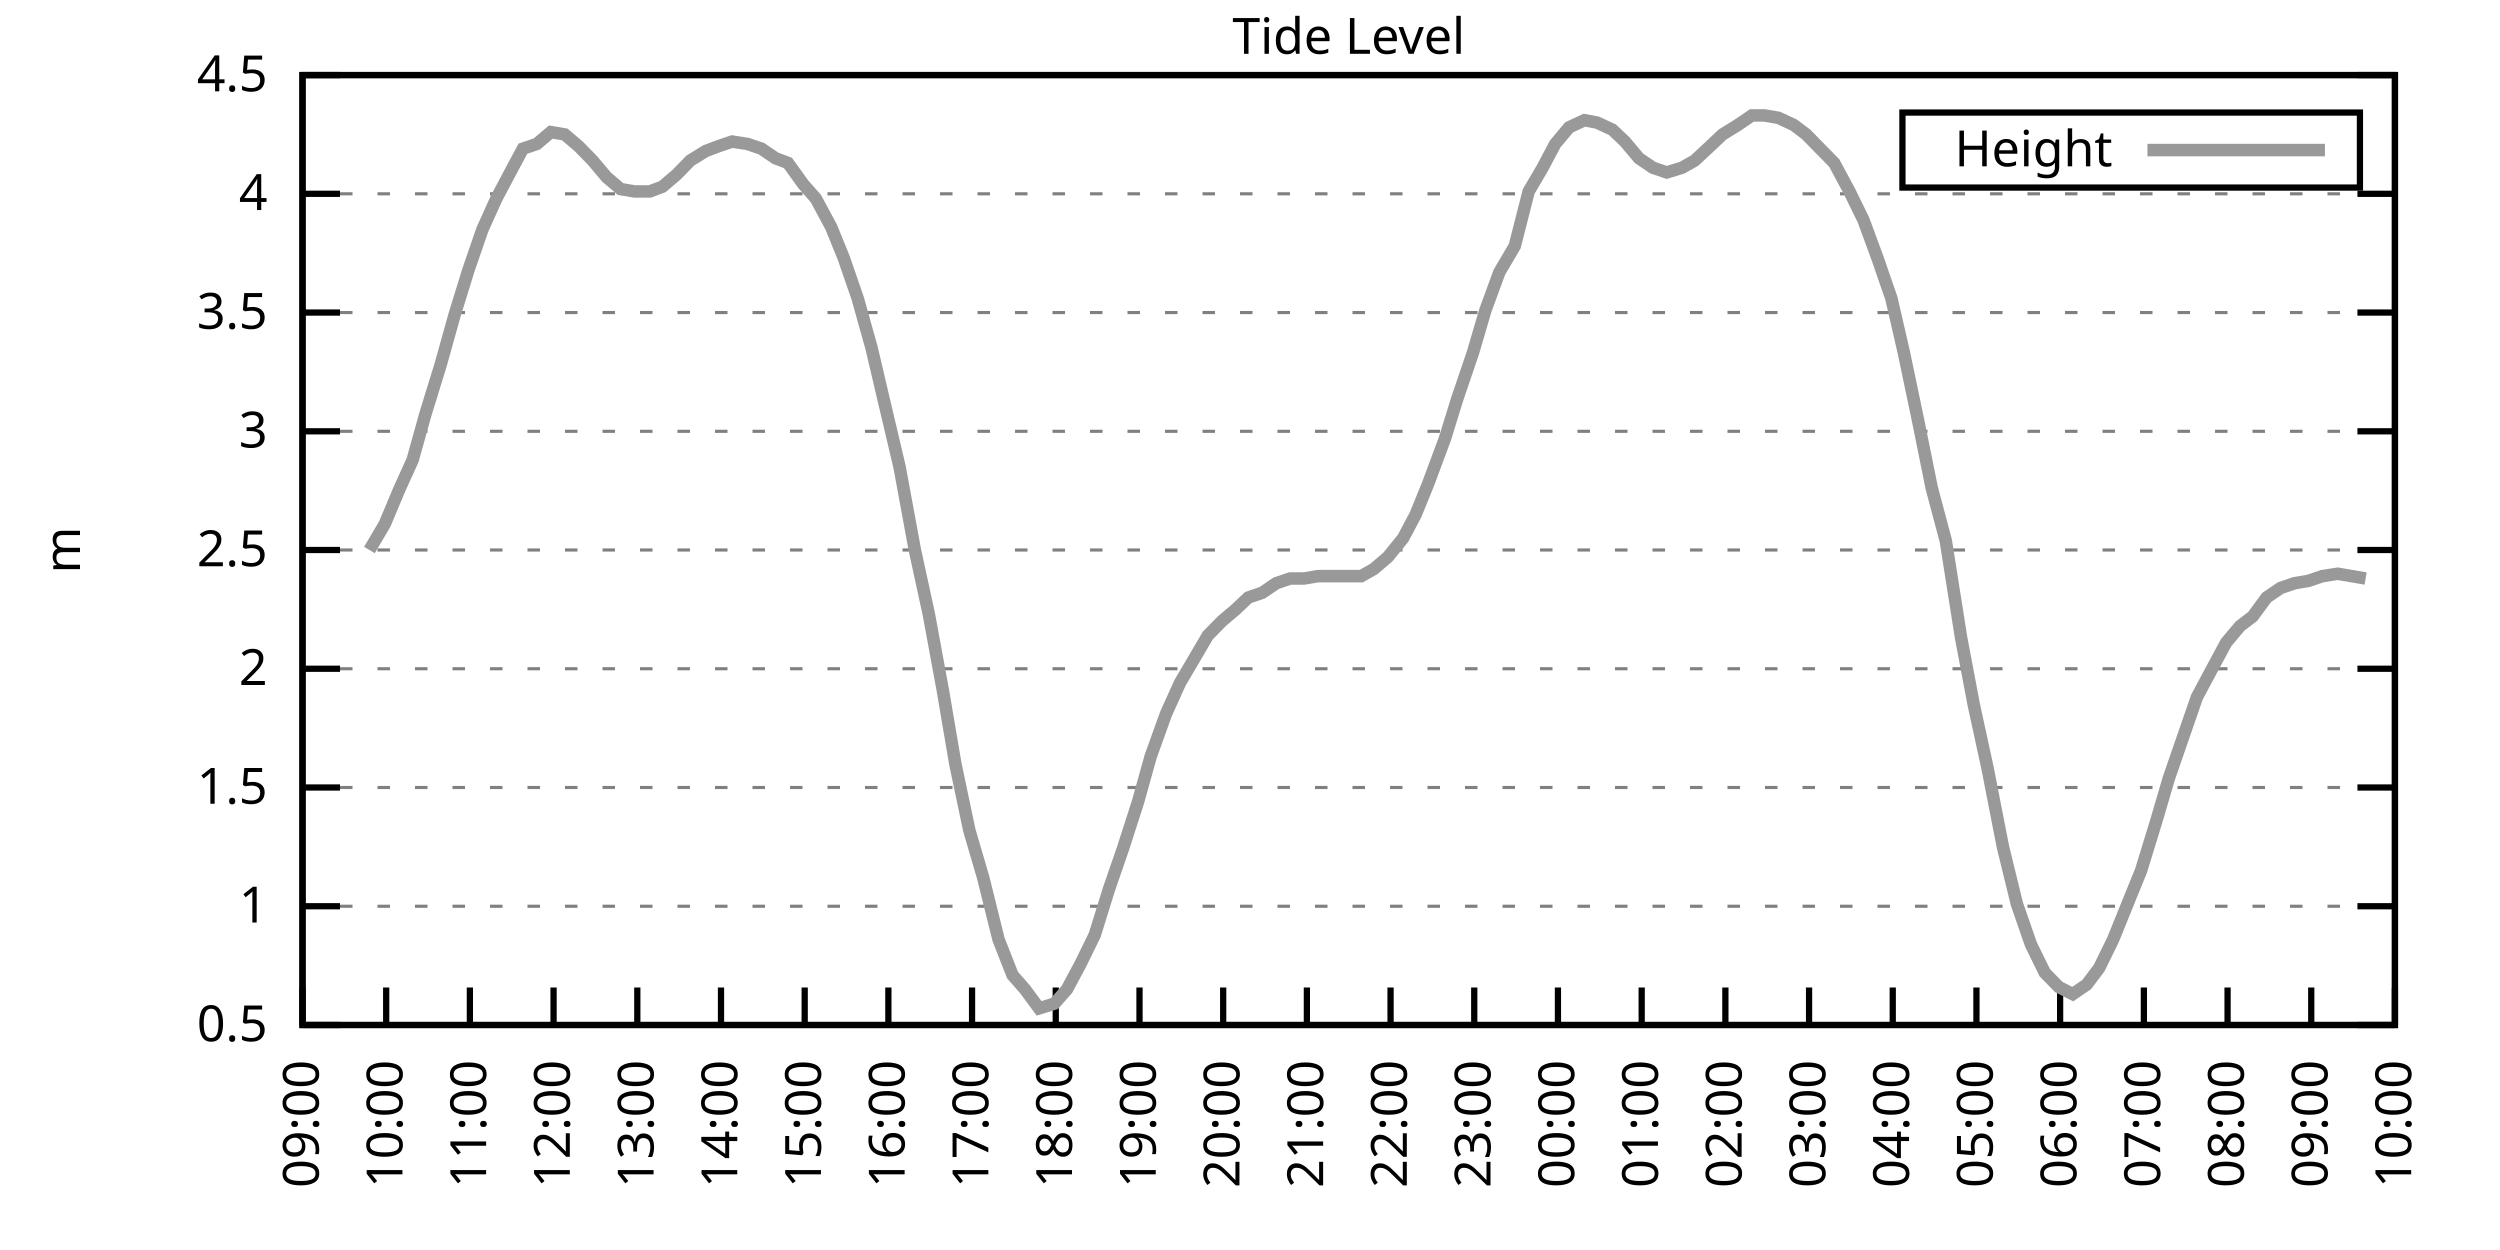
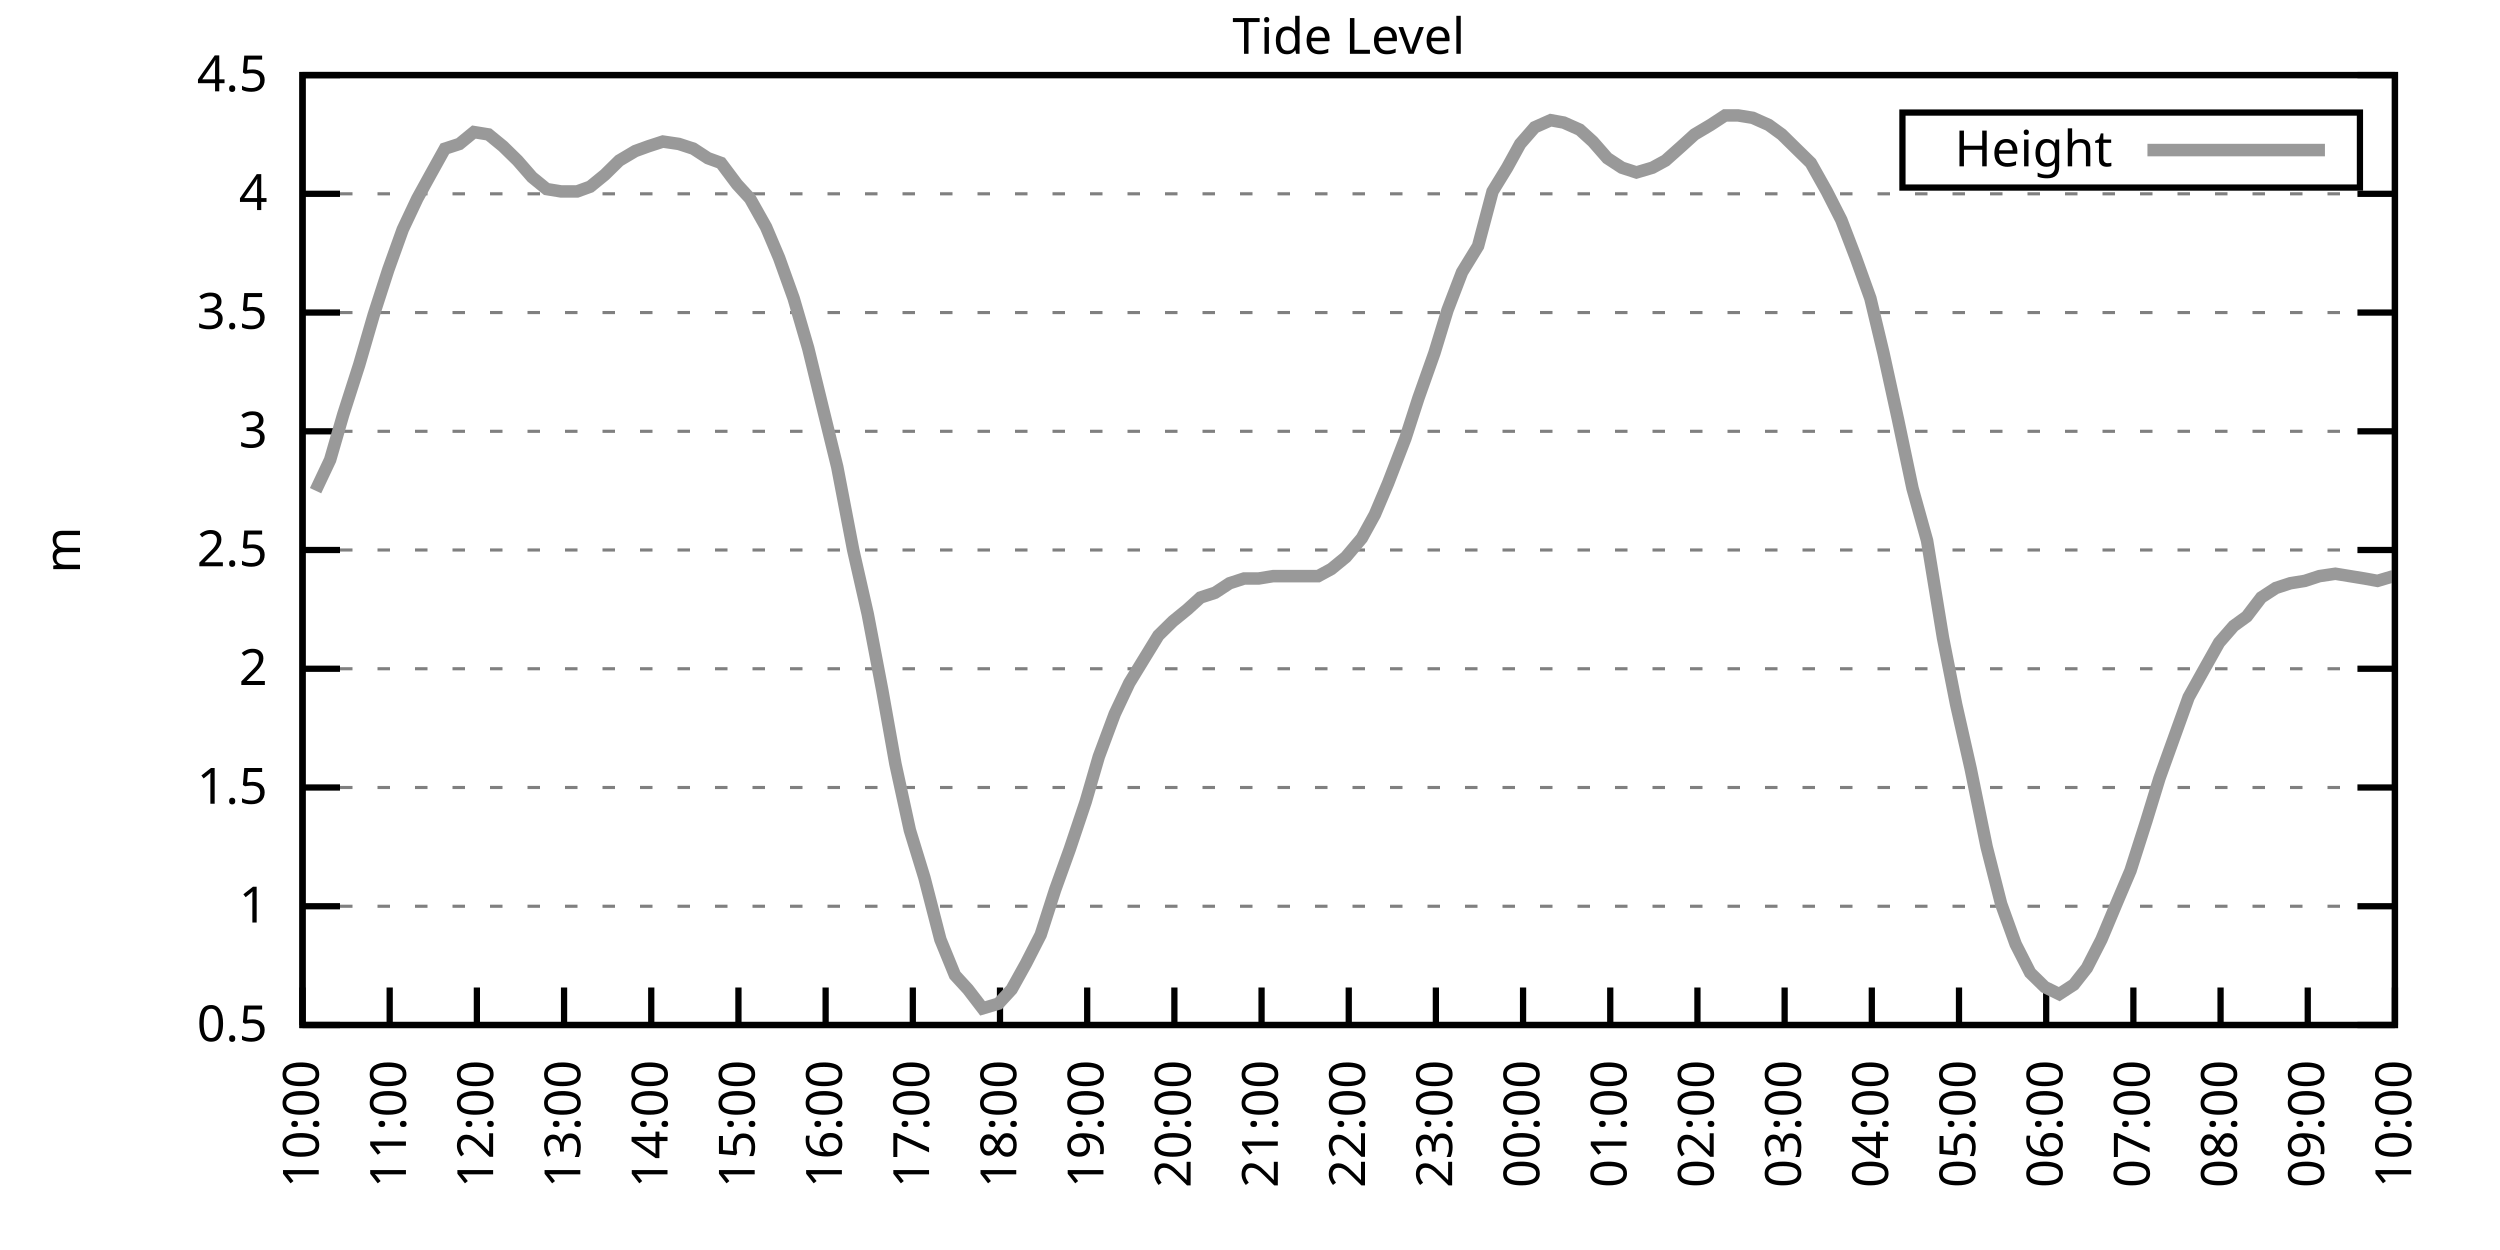
<svg xmlns="http://www.w3.org/2000/svg" xmlns:xlink="http://www.w3.org/1999/xlink" width="400" height="200" viewBox="0 0 400 200">
  <g id="gnuplot_canvas">
    <rect x="0" y="0" width="400" height="200" fill="none" />
    <defs>
      <circle id="gpDot" r="0.5" stroke-width="0.5" stroke="currentColor" />
      <path id="gpPt0" stroke-width="0.333" stroke="currentColor" d="M-1,0 h2 M0,-1 v2" />
      <path id="gpPt1" stroke-width="0.333" stroke="currentColor" d="M-1,-1 L1,1 M1,-1 L-1,1" />
      <path id="gpPt2" stroke-width="0.333" stroke="currentColor" d="M-1,0 L1,0 M0,-1 L0,1 M-1,-1 L1,1 M-1,1 L1,-1" />
      <rect id="gpPt3" stroke-width="0.333" stroke="currentColor" x="-1" y="-1" width="2" height="2" />
      <rect id="gpPt4" stroke-width="0.333" stroke="currentColor" fill="currentColor" x="-1" y="-1" width="2" height="2" />
      <circle id="gpPt5" stroke-width="0.333" stroke="currentColor" cx="0" cy="0" r="1" />
      <use xlink:href="#gpPt5" id="gpPt6" fill="currentColor" stroke="none" />
      <path id="gpPt7" stroke-width="0.333" stroke="currentColor" d="M0,-1.33 L-1.33,0.67 L1.33,0.67 z" />
      <use xlink:href="#gpPt7" id="gpPt8" fill="currentColor" stroke="none" />
      <use xlink:href="#gpPt7" id="gpPt9" stroke="currentColor" transform="rotate(180)" />
      <use xlink:href="#gpPt9" id="gpPt10" fill="currentColor" stroke="none" />
      <use xlink:href="#gpPt3" id="gpPt11" stroke="currentColor" transform="rotate(45)" />
      <use xlink:href="#gpPt11" id="gpPt12" fill="currentColor" stroke="none" />
      <path id="gpPt13" stroke-width="0.333" stroke="currentColor" d="M0,1.330 L1.265,0.411 L0.782,-1.067 L-0.782,-1.076 L-1.265,0.411 z" />
      <use xlink:href="#gpPt13" id="gpPt14" fill="currentColor" stroke="none" />
      <filter id="textbox" filterUnits="objectBoundingBox" x="0" y="0" height="1" width="1">
        <feFlood flood-color="white" flood-opacity="1" result="bgnd" />
        <feComposite in="SourceGraphic" in2="bgnd" operator="atop" />
      </filter>
      <filter id="greybox" filterUnits="objectBoundingBox" x="0" y="0" height="1" width="1">
        <feFlood flood-color="lightgrey" flood-opacity="1" result="grey" />
        <feComposite in="SourceGraphic" in2="grey" operator="atop" />
      </filter>
    </defs>
    <g fill="none" color="white" stroke="currentColor" stroke-width="1.00" stroke-linecap="butt" stroke-linejoin="miter">
</g>
    <g fill="none" color="black" stroke="currentColor" stroke-width="1.00" stroke-linecap="butt" stroke-linejoin="miter">
      <g stroke="none" shape-rendering="crispEdges">
        <polygon fill="rgb(255, 255, 255)" points="48.40,164.00 383.18,164.00 383.18,12.02 48.40,12.02 " />
      </g>
    </g>
    <g fill="none" color="black" stroke="currentColor" stroke-width="1.00" stroke-linecap="butt" stroke-linejoin="miter">
</g>
    <g fill="none" color="black" stroke="black" stroke-width="0.50" stroke-linecap="butt" stroke-linejoin="miter">
</g>
    <g fill="none" color="gray" stroke="currentColor" stroke-width="0.50" stroke-linecap="butt" stroke-linejoin="miter">
      <path stroke="gray" stroke-dasharray="2,4" class="gridline" d="M48.40,164.00 L383.19,164.00  " />
    </g>
    <g fill="none" color="gray" stroke="gray" stroke-width="1.00" stroke-linecap="butt" stroke-linejoin="miter">
</g>
    <g fill="none" color="black" stroke="currentColor" stroke-width="1.00" stroke-linecap="butt" stroke-linejoin="miter">
      <path stroke="black" d="M48.40,164.00 L54.40,164.00 M383.19,164.00 L377.19,164.00  " />
      <g transform="translate(42.80,166.60)" stroke="none" fill="black" font-family="Sans" font-size="8.00" text-anchor="end">
        <text>
          <tspan font-family="Sans"> 0.5</tspan>
        </text>
      </g>
    </g>
    <g fill="none" color="black" stroke="currentColor" stroke-width="1.00" stroke-linecap="butt" stroke-linejoin="miter">
</g>
    <g fill="none" color="black" stroke="black" stroke-width="0.50" stroke-linecap="butt" stroke-linejoin="miter">
</g>
    <g fill="none" color="gray" stroke="currentColor" stroke-width="0.50" stroke-linecap="butt" stroke-linejoin="miter">
      <path stroke="gray" stroke-dasharray="2,4" class="gridline" d="M48.40,145.00 L383.19,145.00  " />
    </g>
    <g fill="none" color="gray" stroke="gray" stroke-width="1.00" stroke-linecap="butt" stroke-linejoin="miter">
</g>
    <g fill="none" color="black" stroke="currentColor" stroke-width="1.00" stroke-linecap="butt" stroke-linejoin="miter">
      <path stroke="black" d="M48.40,145.00 L54.40,145.00 M383.19,145.00 L377.19,145.00  " />
      <g transform="translate(42.80,147.60)" stroke="none" fill="black" font-family="Sans" font-size="8.00" text-anchor="end">
        <text>
          <tspan font-family="Sans"> 1</tspan>
        </text>
      </g>
    </g>
    <g fill="none" color="black" stroke="currentColor" stroke-width="1.00" stroke-linecap="butt" stroke-linejoin="miter">
</g>
    <g fill="none" color="black" stroke="black" stroke-width="0.50" stroke-linecap="butt" stroke-linejoin="miter">
</g>
    <g fill="none" color="gray" stroke="currentColor" stroke-width="0.50" stroke-linecap="butt" stroke-linejoin="miter">
      <path stroke="gray" stroke-dasharray="2,4" class="gridline" d="M48.40,126.00 L383.19,126.00  " />
    </g>
    <g fill="none" color="gray" stroke="gray" stroke-width="1.00" stroke-linecap="butt" stroke-linejoin="miter">
</g>
    <g fill="none" color="black" stroke="currentColor" stroke-width="1.00" stroke-linecap="butt" stroke-linejoin="miter">
      <path stroke="black" d="M48.40,126.00 L54.40,126.00 M383.19,126.00 L377.19,126.00  " />
      <g transform="translate(42.80,128.60)" stroke="none" fill="black" font-family="Sans" font-size="8.00" text-anchor="end">
        <text>
          <tspan font-family="Sans"> 1.5</tspan>
        </text>
      </g>
    </g>
    <g fill="none" color="black" stroke="currentColor" stroke-width="1.00" stroke-linecap="butt" stroke-linejoin="miter">
</g>
    <g fill="none" color="black" stroke="black" stroke-width="0.50" stroke-linecap="butt" stroke-linejoin="miter">
</g>
    <g fill="none" color="gray" stroke="currentColor" stroke-width="0.50" stroke-linecap="butt" stroke-linejoin="miter">
      <path stroke="gray" stroke-dasharray="2,4" class="gridline" d="M48.40,107.00 L383.19,107.00  " />
    </g>
    <g fill="none" color="gray" stroke="gray" stroke-width="1.00" stroke-linecap="butt" stroke-linejoin="miter">
</g>
    <g fill="none" color="black" stroke="currentColor" stroke-width="1.00" stroke-linecap="butt" stroke-linejoin="miter">
      <path stroke="black" d="M48.40,107.00 L54.40,107.00 M383.19,107.00 L377.19,107.00  " />
      <g transform="translate(42.80,109.60)" stroke="none" fill="black" font-family="Sans" font-size="8.00" text-anchor="end">
        <text>
          <tspan font-family="Sans"> 2</tspan>
        </text>
      </g>
    </g>
    <g fill="none" color="black" stroke="currentColor" stroke-width="1.00" stroke-linecap="butt" stroke-linejoin="miter">
</g>
    <g fill="none" color="black" stroke="black" stroke-width="0.50" stroke-linecap="butt" stroke-linejoin="miter">
</g>
    <g fill="none" color="gray" stroke="currentColor" stroke-width="0.50" stroke-linecap="butt" stroke-linejoin="miter">
      <path stroke="gray" stroke-dasharray="2,4" class="gridline" d="M48.40,88.00 L383.19,88.00  " />
    </g>
    <g fill="none" color="gray" stroke="gray" stroke-width="1.00" stroke-linecap="butt" stroke-linejoin="miter">
</g>
    <g fill="none" color="black" stroke="currentColor" stroke-width="1.00" stroke-linecap="butt" stroke-linejoin="miter">
      <path stroke="black" d="M48.40,88.00 L54.40,88.00 M383.19,88.00 L377.19,88.00  " />
      <g transform="translate(42.80,90.60)" stroke="none" fill="black" font-family="Sans" font-size="8.00" text-anchor="end">
        <text>
          <tspan font-family="Sans"> 2.5</tspan>
        </text>
      </g>
    </g>
    <g fill="none" color="black" stroke="currentColor" stroke-width="1.00" stroke-linecap="butt" stroke-linejoin="miter">
</g>
    <g fill="none" color="black" stroke="black" stroke-width="0.50" stroke-linecap="butt" stroke-linejoin="miter">
</g>
    <g fill="none" color="gray" stroke="currentColor" stroke-width="0.50" stroke-linecap="butt" stroke-linejoin="miter">
      <path stroke="gray" stroke-dasharray="2,4" class="gridline" d="M48.40,69.01 L383.19,69.01  " />
    </g>
    <g fill="none" color="gray" stroke="gray" stroke-width="1.00" stroke-linecap="butt" stroke-linejoin="miter">
</g>
    <g fill="none" color="black" stroke="currentColor" stroke-width="1.00" stroke-linecap="butt" stroke-linejoin="miter">
      <path stroke="black" d="M48.40,69.01 L54.40,69.01 M383.19,69.01 L377.19,69.01  " />
      <g transform="translate(42.80,71.61)" stroke="none" fill="black" font-family="Sans" font-size="8.00" text-anchor="end">
        <text>
          <tspan font-family="Sans"> 3</tspan>
        </text>
      </g>
    </g>
    <g fill="none" color="black" stroke="currentColor" stroke-width="1.00" stroke-linecap="butt" stroke-linejoin="miter">
</g>
    <g fill="none" color="black" stroke="black" stroke-width="0.50" stroke-linecap="butt" stroke-linejoin="miter">
</g>
    <g fill="none" color="gray" stroke="currentColor" stroke-width="0.50" stroke-linecap="butt" stroke-linejoin="miter">
      <path stroke="gray" stroke-dasharray="2,4" class="gridline" d="M48.40,50.01 L383.19,50.01  " />
    </g>
    <g fill="none" color="gray" stroke="gray" stroke-width="1.00" stroke-linecap="butt" stroke-linejoin="miter">
</g>
    <g fill="none" color="black" stroke="currentColor" stroke-width="1.00" stroke-linecap="butt" stroke-linejoin="miter">
      <path stroke="black" d="M48.40,50.01 L54.40,50.01 M383.19,50.01 L377.19,50.01  " />
      <g transform="translate(42.80,52.61)" stroke="none" fill="black" font-family="Sans" font-size="8.00" text-anchor="end">
        <text>
          <tspan font-family="Sans"> 3.5</tspan>
        </text>
      </g>
    </g>
    <g fill="none" color="black" stroke="currentColor" stroke-width="1.00" stroke-linecap="butt" stroke-linejoin="miter">
</g>
    <g fill="none" color="black" stroke="black" stroke-width="0.50" stroke-linecap="butt" stroke-linejoin="miter">
</g>
    <g fill="none" color="gray" stroke="currentColor" stroke-width="0.50" stroke-linecap="butt" stroke-linejoin="miter">
      <path stroke="gray" stroke-dasharray="2,4" class="gridline" d="M48.40,31.01 L383.19,31.01  " />
    </g>
    <g fill="none" color="gray" stroke="gray" stroke-width="1.00" stroke-linecap="butt" stroke-linejoin="miter">
</g>
    <g fill="none" color="black" stroke="currentColor" stroke-width="1.00" stroke-linecap="butt" stroke-linejoin="miter">
      <path stroke="black" d="M48.40,31.01 L54.40,31.01 M383.19,31.01 L377.19,31.01  " />
      <g transform="translate(42.80,33.61)" stroke="none" fill="black" font-family="Sans" font-size="8.00" text-anchor="end">
        <text>
          <tspan font-family="Sans"> 4</tspan>
        </text>
      </g>
    </g>
    <g fill="none" color="black" stroke="currentColor" stroke-width="1.00" stroke-linecap="butt" stroke-linejoin="miter">
</g>
    <g fill="none" color="black" stroke="black" stroke-width="0.50" stroke-linecap="butt" stroke-linejoin="miter">
</g>
    <g fill="none" color="gray" stroke="currentColor" stroke-width="0.50" stroke-linecap="butt" stroke-linejoin="miter">
      <path stroke="gray" stroke-dasharray="2,4" class="gridline" d="M48.40,12.01 L383.19,12.01  " />
    </g>
    <g fill="none" color="gray" stroke="gray" stroke-width="1.00" stroke-linecap="butt" stroke-linejoin="miter">
</g>
    <g fill="none" color="black" stroke="currentColor" stroke-width="1.00" stroke-linecap="butt" stroke-linejoin="miter">
      <path stroke="black" d="M48.40,12.01 L54.40,12.01 M383.19,12.01 L377.19,12.01  " />
      <g transform="translate(42.80,14.61)" stroke="none" fill="black" font-family="Sans" font-size="8.00" text-anchor="end">
        <text>
          <tspan font-family="Sans"> 4.5</tspan>
        </text>
      </g>
    </g>
    <g fill="none" color="black" stroke="currentColor" stroke-width="1.00" stroke-linecap="butt" stroke-linejoin="miter">
      <path stroke="black" d="M48.40,164.00 L48.40,158.00  " />
      <g transform="translate(51.00,169.60) rotate(270.00)" stroke="none" fill="black" font-family="Sans" font-size="8.00" text-anchor="end">
        <text>
-           <tspan font-family="Sans">09:00</tspan>
-         </text>
-       </g>
-     </g>
-     <g fill="none" color="black" stroke="currentColor" stroke-width="1.00" stroke-linecap="butt" stroke-linejoin="miter">
-       <path stroke="black" d="M61.79,164.00 L61.79,158.00  " />
-       <g transform="translate(64.39,169.60) rotate(270.00)" stroke="none" fill="black" font-family="Sans" font-size="8.00" text-anchor="end">
-         <text>
          <tspan font-family="Sans">10:00</tspan>
        </text>
      </g>
    </g>
    <g fill="none" color="black" stroke="currentColor" stroke-width="1.00" stroke-linecap="butt" stroke-linejoin="miter">
-       <path stroke="black" d="M75.18,164.00 L75.18,158.00  " />
-       <g transform="translate(77.78,169.60) rotate(270.00)" stroke="none" fill="black" font-family="Sans" font-size="8.00" text-anchor="end">
+       <path stroke="black" d="M62.35,164.00 L62.35,158.00  " />
+       <g transform="translate(64.95,169.60) rotate(270.00)" stroke="none" fill="black" font-family="Sans" font-size="8.00" text-anchor="end">
        <text>
          <tspan font-family="Sans">11:00</tspan>
        </text>
      </g>
    </g>
    <g fill="none" color="black" stroke="currentColor" stroke-width="1.00" stroke-linecap="butt" stroke-linejoin="miter">
-       <path stroke="black" d="M88.57,164.00 L88.57,158.00  " />
-       <g transform="translate(91.17,169.60) rotate(270.00)" stroke="none" fill="black" font-family="Sans" font-size="8.00" text-anchor="end">
+       <path stroke="black" d="M76.30,164.00 L76.30,158.00  " />
+       <g transform="translate(78.90,169.60) rotate(270.00)" stroke="none" fill="black" font-family="Sans" font-size="8.00" text-anchor="end">
        <text>
          <tspan font-family="Sans">12:00</tspan>
        </text>
      </g>
    </g>
    <g fill="none" color="black" stroke="currentColor" stroke-width="1.00" stroke-linecap="butt" stroke-linejoin="miter">
-       <path stroke="black" d="M101.97,164.00 L101.97,158.00  " />
-       <g transform="translate(104.57,169.60) rotate(270.00)" stroke="none" fill="black" font-family="Sans" font-size="8.00" text-anchor="end">
+       <path stroke="black" d="M90.25,164.00 L90.25,158.00  " />
+       <g transform="translate(92.85,169.60) rotate(270.00)" stroke="none" fill="black" font-family="Sans" font-size="8.00" text-anchor="end">
        <text>
          <tspan font-family="Sans">13:00</tspan>
        </text>
      </g>
    </g>
    <g fill="none" color="black" stroke="currentColor" stroke-width="1.00" stroke-linecap="butt" stroke-linejoin="miter">
-       <path stroke="black" d="M115.36,164.00 L115.36,158.00  " />
-       <g transform="translate(117.96,169.60) rotate(270.00)" stroke="none" fill="black" font-family="Sans" font-size="8.00" text-anchor="end">
+       <path stroke="black" d="M104.20,164.00 L104.20,158.00  " />
+       <g transform="translate(106.80,169.60) rotate(270.00)" stroke="none" fill="black" font-family="Sans" font-size="8.00" text-anchor="end">
        <text>
          <tspan font-family="Sans">14:00</tspan>
        </text>
      </g>
    </g>
    <g fill="none" color="black" stroke="currentColor" stroke-width="1.00" stroke-linecap="butt" stroke-linejoin="miter">
-       <path stroke="black" d="M128.75,164.00 L128.75,158.00  " />
-       <g transform="translate(131.35,169.60) rotate(270.00)" stroke="none" fill="black" font-family="Sans" font-size="8.00" text-anchor="end">
+       <path stroke="black" d="M118.15,164.00 L118.15,158.00  " />
+       <g transform="translate(120.75,169.60) rotate(270.00)" stroke="none" fill="black" font-family="Sans" font-size="8.00" text-anchor="end">
        <text>
          <tspan font-family="Sans">15:00</tspan>
        </text>
      </g>
    </g>
    <g fill="none" color="black" stroke="currentColor" stroke-width="1.00" stroke-linecap="butt" stroke-linejoin="miter">
-       <path stroke="black" d="M142.14,164.00 L142.14,158.00  " />
-       <g transform="translate(144.74,169.60) rotate(270.00)" stroke="none" fill="black" font-family="Sans" font-size="8.00" text-anchor="end">
+       <path stroke="black" d="M132.10,164.00 L132.10,158.00  " />
+       <g transform="translate(134.70,169.60) rotate(270.00)" stroke="none" fill="black" font-family="Sans" font-size="8.00" text-anchor="end">
        <text>
          <tspan font-family="Sans">16:00</tspan>
        </text>
      </g>
    </g>
    <g fill="none" color="black" stroke="currentColor" stroke-width="1.00" stroke-linecap="butt" stroke-linejoin="miter">
-       <path stroke="black" d="M155.53,164.00 L155.53,158.00  " />
-       <g transform="translate(158.13,169.60) rotate(270.00)" stroke="none" fill="black" font-family="Sans" font-size="8.00" text-anchor="end">
+       <path stroke="black" d="M146.05,164.00 L146.05,158.00  " />
+       <g transform="translate(148.65,169.60) rotate(270.00)" stroke="none" fill="black" font-family="Sans" font-size="8.00" text-anchor="end">
        <text>
          <tspan font-family="Sans">17:00</tspan>
        </text>
      </g>
    </g>
    <g fill="none" color="black" stroke="currentColor" stroke-width="1.00" stroke-linecap="butt" stroke-linejoin="miter">
-       <path stroke="black" d="M168.92,164.00 L168.92,158.00  " />
-       <g transform="translate(171.52,169.60) rotate(270.00)" stroke="none" fill="black" font-family="Sans" font-size="8.00" text-anchor="end">
+       <path stroke="black" d="M160.00,164.00 L160.00,158.00  " />
+       <g transform="translate(162.60,169.60) rotate(270.00)" stroke="none" fill="black" font-family="Sans" font-size="8.00" text-anchor="end">
        <text>
          <tspan font-family="Sans">18:00</tspan>
        </text>
      </g>
    </g>
    <g fill="none" color="black" stroke="currentColor" stroke-width="1.00" stroke-linecap="butt" stroke-linejoin="miter">
-       <path stroke="black" d="M182.32,164.00 L182.32,158.00  " />
-       <g transform="translate(184.92,169.60) rotate(270.00)" stroke="none" fill="black" font-family="Sans" font-size="8.00" text-anchor="end">
+       <path stroke="black" d="M173.95,164.00 L173.95,158.00  " />
+       <g transform="translate(176.55,169.60) rotate(270.00)" stroke="none" fill="black" font-family="Sans" font-size="8.00" text-anchor="end">
        <text>
          <tspan font-family="Sans">19:00</tspan>
        </text>
      </g>
    </g>
    <g fill="none" color="black" stroke="currentColor" stroke-width="1.00" stroke-linecap="butt" stroke-linejoin="miter">
-       <path stroke="black" d="M195.71,164.00 L195.71,158.00  " />
-       <g transform="translate(198.31,169.60) rotate(270.00)" stroke="none" fill="black" font-family="Sans" font-size="8.00" text-anchor="end">
+       <path stroke="black" d="M187.90,164.00 L187.90,158.00  " />
+       <g transform="translate(190.50,169.60) rotate(270.00)" stroke="none" fill="black" font-family="Sans" font-size="8.00" text-anchor="end">
        <text>
          <tspan font-family="Sans">20:00</tspan>
        </text>
      </g>
    </g>
    <g fill="none" color="black" stroke="currentColor" stroke-width="1.00" stroke-linecap="butt" stroke-linejoin="miter">
-       <path stroke="black" d="M209.10,164.00 L209.10,158.00  " />
-       <g transform="translate(211.70,169.60) rotate(270.00)" stroke="none" fill="black" font-family="Sans" font-size="8.00" text-anchor="end">
+       <path stroke="black" d="M201.85,164.00 L201.85,158.00  " />
+       <g transform="translate(204.45,169.60) rotate(270.00)" stroke="none" fill="black" font-family="Sans" font-size="8.00" text-anchor="end">
        <text>
          <tspan font-family="Sans">21:00</tspan>
        </text>
      </g>
    </g>
    <g fill="none" color="black" stroke="currentColor" stroke-width="1.00" stroke-linecap="butt" stroke-linejoin="miter">
-       <path stroke="black" d="M222.49,164.00 L222.49,158.00  " />
-       <g transform="translate(225.09,169.60) rotate(270.00)" stroke="none" fill="black" font-family="Sans" font-size="8.00" text-anchor="end">
+       <path stroke="black" d="M215.80,164.00 L215.80,158.00  " />
+       <g transform="translate(218.40,169.60) rotate(270.00)" stroke="none" fill="black" font-family="Sans" font-size="8.00" text-anchor="end">
        <text>
          <tspan font-family="Sans">22:00</tspan>
        </text>
      </g>
    </g>
    <g fill="none" color="black" stroke="currentColor" stroke-width="1.00" stroke-linecap="butt" stroke-linejoin="miter">
-       <path stroke="black" d="M235.88,164.00 L235.88,158.00  " />
-       <g transform="translate(238.48,169.60) rotate(270.00)" stroke="none" fill="black" font-family="Sans" font-size="8.00" text-anchor="end">
+       <path stroke="black" d="M229.74,164.00 L229.74,158.00  " />
+       <g transform="translate(232.34,169.60) rotate(270.00)" stroke="none" fill="black" font-family="Sans" font-size="8.00" text-anchor="end">
        <text>
          <tspan font-family="Sans">23:00</tspan>
        </text>
      </g>
    </g>
    <g fill="none" color="black" stroke="currentColor" stroke-width="1.00" stroke-linecap="butt" stroke-linejoin="miter">
-       <path stroke="black" d="M249.27,164.00 L249.27,158.00  " />
-       <g transform="translate(251.87,169.60) rotate(270.00)" stroke="none" fill="black" font-family="Sans" font-size="8.00" text-anchor="end">
+       <path stroke="black" d="M243.69,164.00 L243.69,158.00  " />
+       <g transform="translate(246.29,169.60) rotate(270.00)" stroke="none" fill="black" font-family="Sans" font-size="8.00" text-anchor="end">
        <text>
          <tspan font-family="Sans">00:00</tspan>
        </text>
      </g>
    </g>
    <g fill="none" color="black" stroke="currentColor" stroke-width="1.00" stroke-linecap="butt" stroke-linejoin="miter">
-       <path stroke="black" d="M262.67,164.00 L262.67,158.00  " />
-       <g transform="translate(265.27,169.60) rotate(270.00)" stroke="none" fill="black" font-family="Sans" font-size="8.00" text-anchor="end">
+       <path stroke="black" d="M257.64,164.00 L257.64,158.00  " />
+       <g transform="translate(260.24,169.60) rotate(270.00)" stroke="none" fill="black" font-family="Sans" font-size="8.00" text-anchor="end">
        <text>
          <tspan font-family="Sans">01:00</tspan>
        </text>
      </g>
    </g>
    <g fill="none" color="black" stroke="currentColor" stroke-width="1.00" stroke-linecap="butt" stroke-linejoin="miter">
-       <path stroke="black" d="M276.06,164.00 L276.06,158.00  " />
-       <g transform="translate(278.66,169.60) rotate(270.00)" stroke="none" fill="black" font-family="Sans" font-size="8.00" text-anchor="end">
+       <path stroke="black" d="M271.59,164.00 L271.59,158.00  " />
+       <g transform="translate(274.19,169.60) rotate(270.00)" stroke="none" fill="black" font-family="Sans" font-size="8.00" text-anchor="end">
        <text>
          <tspan font-family="Sans">02:00</tspan>
        </text>
      </g>
    </g>
    <g fill="none" color="black" stroke="currentColor" stroke-width="1.00" stroke-linecap="butt" stroke-linejoin="miter">
-       <path stroke="black" d="M289.45,164.00 L289.45,158.00  " />
-       <g transform="translate(292.05,169.60) rotate(270.00)" stroke="none" fill="black" font-family="Sans" font-size="8.00" text-anchor="end">
+       <path stroke="black" d="M285.54,164.00 L285.54,158.00  " />
+       <g transform="translate(288.14,169.60) rotate(270.00)" stroke="none" fill="black" font-family="Sans" font-size="8.00" text-anchor="end">
        <text>
          <tspan font-family="Sans">03:00</tspan>
        </text>
      </g>
    </g>
    <g fill="none" color="black" stroke="currentColor" stroke-width="1.00" stroke-linecap="butt" stroke-linejoin="miter">
-       <path stroke="black" d="M302.84,164.00 L302.84,158.00  " />
-       <g transform="translate(305.44,169.60) rotate(270.00)" stroke="none" fill="black" font-family="Sans" font-size="8.00" text-anchor="end">
+       <path stroke="black" d="M299.49,164.00 L299.49,158.00  " />
+       <g transform="translate(302.09,169.60) rotate(270.00)" stroke="none" fill="black" font-family="Sans" font-size="8.00" text-anchor="end">
        <text>
          <tspan font-family="Sans">04:00</tspan>
        </text>
      </g>
    </g>
    <g fill="none" color="black" stroke="currentColor" stroke-width="1.00" stroke-linecap="butt" stroke-linejoin="miter">
-       <path stroke="black" d="M316.23,164.00 L316.23,158.00  " />
-       <g transform="translate(318.83,169.60) rotate(270.00)" stroke="none" fill="black" font-family="Sans" font-size="8.00" text-anchor="end">
+       <path stroke="black" d="M313.44,164.00 L313.44,158.00  " />
+       <g transform="translate(316.04,169.60) rotate(270.00)" stroke="none" fill="black" font-family="Sans" font-size="8.00" text-anchor="end">
        <text>
          <tspan font-family="Sans">05:00</tspan>
        </text>
      </g>
    </g>
    <g fill="none" color="black" stroke="currentColor" stroke-width="1.00" stroke-linecap="butt" stroke-linejoin="miter">
-       <path stroke="black" d="M329.62,164.00 L329.62,158.00  " />
-       <g transform="translate(332.22,169.60) rotate(270.00)" stroke="none" fill="black" font-family="Sans" font-size="8.00" text-anchor="end">
+       <path stroke="black" d="M327.39,164.00 L327.39,158.00  " />
+       <g transform="translate(329.99,169.60) rotate(270.00)" stroke="none" fill="black" font-family="Sans" font-size="8.00" text-anchor="end">
        <text>
          <tspan font-family="Sans">06:00</tspan>
        </text>
      </g>
    </g>
    <g fill="none" color="black" stroke="currentColor" stroke-width="1.00" stroke-linecap="butt" stroke-linejoin="miter">
-       <path stroke="black" d="M343.02,164.00 L343.02,158.00  " />
-       <g transform="translate(345.62,169.60) rotate(270.00)" stroke="none" fill="black" font-family="Sans" font-size="8.00" text-anchor="end">
+       <path stroke="black" d="M341.34,164.00 L341.34,158.00  " />
+       <g transform="translate(343.94,169.60) rotate(270.00)" stroke="none" fill="black" font-family="Sans" font-size="8.00" text-anchor="end">
        <text>
          <tspan font-family="Sans">07:00</tspan>
        </text>
      </g>
    </g>
    <g fill="none" color="black" stroke="currentColor" stroke-width="1.00" stroke-linecap="butt" stroke-linejoin="miter">
-       <path stroke="black" d="M356.41,164.00 L356.41,158.00  " />
-       <g transform="translate(359.01,169.60) rotate(270.00)" stroke="none" fill="black" font-family="Sans" font-size="8.00" text-anchor="end">
+       <path stroke="black" d="M355.29,164.00 L355.29,158.00  " />
+       <g transform="translate(357.89,169.60) rotate(270.00)" stroke="none" fill="black" font-family="Sans" font-size="8.00" text-anchor="end">
        <text>
          <tspan font-family="Sans">08:00</tspan>
        </text>
      </g>
    </g>
    <g fill="none" color="black" stroke="currentColor" stroke-width="1.00" stroke-linecap="butt" stroke-linejoin="miter">
-       <path stroke="black" d="M369.80,164.00 L369.80,158.00  " />
-       <g transform="translate(372.40,169.60) rotate(270.00)" stroke="none" fill="black" font-family="Sans" font-size="8.00" text-anchor="end">
+       <path stroke="black" d="M369.24,164.00 L369.24,158.00  " />
+       <g transform="translate(371.84,169.60) rotate(270.00)" stroke="none" fill="black" font-family="Sans" font-size="8.00" text-anchor="end">
        <text>
          <tspan font-family="Sans">09:00</tspan>
        </text>
      </g>
    </g>
    <g fill="none" color="black" stroke="currentColor" stroke-width="1.00" stroke-linecap="butt" stroke-linejoin="miter">
      <path stroke="black" d="M383.19,164.00 L383.19,158.00  " />
      <g transform="translate(385.79,169.60) rotate(270.00)" stroke="none" fill="black" font-family="Sans" font-size="8.00" text-anchor="end">
        <text>
          <tspan font-family="Sans">10:00</tspan>
        </text>
      </g>
    </g>
    <g fill="none" color="black" stroke="currentColor" stroke-width="1.00" stroke-linecap="butt" stroke-linejoin="miter">
</g>
    <g fill="none" color="black" stroke="currentColor" stroke-width="1.00" stroke-linecap="butt" stroke-linejoin="miter">
      <path stroke="black" d="M48.40,12.01 L48.40,164.00 L383.19,164.00 L383.19,12.01 L48.40,12.01 Z  " />
    </g>
    <g fill="none" color="black" stroke="currentColor" stroke-width="1.00" stroke-linecap="butt" stroke-linejoin="miter">
</g>
    <g fill="none" color="black" stroke="currentColor" stroke-width="1.00" stroke-linecap="butt" stroke-linejoin="miter">
      <path stroke="black" d="M304.39,30.01 L304.39,18.01 L377.59,18.01 L377.59,30.01 L304.39,30.01 Z  " />
    </g>
    <g id="Tide_level_plot_1">
      <g fill="none" color="white" stroke="black" stroke-width="2.00" stroke-linecap="butt" stroke-linejoin="miter">
</g>
      <g fill="none" color="black" stroke="currentColor" stroke-width="2.00" stroke-linecap="butt" stroke-linejoin="miter">
        <g transform="translate(337.99,26.61)" stroke="none" fill="black" font-family="Sans" font-size="8.00" text-anchor="end">
          <text>
            <tspan font-family="Sans">Height</tspan>
          </text>
        </g>
      </g>
      <g fill="none" color="black" stroke="currentColor" stroke-width="2.00" stroke-linecap="butt" stroke-linejoin="miter">
-         <path stroke="rgb(153, 153, 153)" d="M343.59,24.01 L371.99,24.01 M59.11,88.00 L61.57,83.83 L63.80,78.51 L66.03,73.57 L68.04,66.35 L70.50,58.37   L72.73,50.39 L74.96,43.17 L77.19,36.71 L79.42,31.77 L81.43,27.97 L83.66,23.79 L85.90,23.03 L88.13,21.13   L90.36,21.51 L92.59,23.41 L94.82,25.69 L97.06,28.35 L99.29,30.25 L101.52,30.63 L103.98,30.63 L105.98,29.87   L108.22,27.97 L110.45,25.69 L112.90,24.17 L114.91,23.41 L117.14,22.65 L119.60,23.03 L121.83,23.79 L124.06,25.31   L126.07,26.07 L128.53,29.49 L130.54,31.77 L132.99,36.33 L135.00,41.27 L137.23,47.73 L139.46,55.71 L141.69,65.21   L143.93,74.71 L146.38,88.00 L148.61,98.26 L150.85,110.42 L152.85,122.20 L155.09,132.84 L157.32,140.44 L159.77,150.32   L162.01,156.02 L164.01,158.30 L166.25,161.34 L168.70,160.58 L170.71,158.30 L172.94,154.12 L175.17,149.56 L177.41,142.34   L179.64,135.88 L182.09,128.28 L184.10,121.06 L186.56,114.22 L188.79,109.28 L191.02,105.48 L193.25,101.68 L195.48,99.40   L197.72,97.50 L199.73,95.60 L201.96,94.84 L204.19,93.32 L206.42,92.56 L208.65,92.56 L210.88,92.18 L213.34,92.18   L215.57,92.18 L217.80,92.18 L219.81,91.04 L222.04,89.14 L224.50,86.11 L226.51,82.31 L228.52,77.37 L231.20,70.15   L233.20,63.69 L235.66,56.47 L237.67,49.63 L239.90,43.55 L242.36,39.37 L244.59,30.63 L246.82,26.83 L248.83,23.03   L251.06,20.37 L253.51,19.23 L255.52,19.61 L257.98,20.75 L259.99,22.65 L262.22,25.31 L264.45,26.83 L266.68,27.59   L269.14,26.83 L271.15,25.69 L273.60,23.41 L275.61,21.51 L278.07,19.99 L280.30,18.47 L282.31,18.47 L284.54,18.85   L286.99,19.99 L289.00,21.51 L291.23,23.79 L293.47,26.07 L295.92,30.63 L298.15,35.19 L300.39,41.27 L302.62,47.73   L304.63,56.47 L306.86,67.11 L309.09,78.13 L311.32,86.49 L313.78,102.06 L315.79,112.70 L318.02,122.96 L320.47,135.50   L322.70,144.62 L324.94,151.08 L327.17,155.64 L329.40,157.92 L331.63,159.06 L333.86,157.54 L335.87,154.88 L338.10,150.32   L340.56,144.24 L342.57,139.30 L345.02,131.32 L347.03,124.48 L351.50,111.56 L353.73,107.38 L356.18,102.82 L358.42,100.16   L360.42,98.64 L362.66,95.60 L364.89,94.08 L367.12,93.32 L369.35,92.94 L371.58,92.18 L374.04,91.80 L376.27,92.18   L378.50,92.56  " />
+         <path stroke="rgb(153, 153, 153)" d="M343.59,24.01 L371.99,24.01 M50.49,78.51 L52.82,73.57 L54.91,66.35 L57.47,58.37 L59.79,50.39 L62.12,43.17   L64.44,36.71 L66.77,31.77 L68.86,27.97 L71.18,23.79 L73.51,23.03 L75.83,21.13 L78.16,21.51 L80.48,23.41   L82.81,25.69 L85.13,28.35 L87.46,30.25 L89.78,30.63 L92.34,30.63 L94.43,29.87 L96.76,27.97 L99.08,25.69   L101.64,24.17 L103.73,23.41 L106.06,22.65 L108.62,23.03 L110.94,23.79 L113.27,25.31 L115.36,26.07 L117.92,29.49   L120.01,31.77 L122.57,36.33 L124.66,41.27 L126.98,47.73 L129.31,55.71 L131.63,65.21 L133.96,74.71 L136.51,88.00   L138.84,98.26 L141.16,110.42 L143.26,122.20 L145.58,132.84 L147.91,140.44 L150.46,150.32 L152.79,156.02 L154.88,158.30   L157.21,161.34 L159.76,160.58 L161.86,158.30 L164.18,154.12 L166.51,149.56 L168.83,142.34 L171.16,135.88 L173.71,128.28   L175.81,121.06 L178.36,114.22 L180.69,109.28 L183.01,105.48 L185.34,101.68 L187.66,99.40 L189.99,97.50 L192.08,95.60   L194.41,94.84 L196.73,93.32 L199.06,92.56 L201.38,92.56 L203.71,92.18 L206.26,92.18 L208.59,92.18 L210.91,92.18   L213.01,91.04 L215.33,89.14 L217.89,86.11 L219.98,82.31 L222.07,77.37 L224.86,70.15 L226.95,63.69 L229.51,56.47   L231.60,49.63 L233.93,43.55 L236.49,39.37 L238.81,30.63 L241.14,26.83 L243.23,23.03 L245.55,20.37 L248.11,19.23   L250.20,19.61 L252.76,20.75 L254.85,22.65 L257.18,25.31 L259.50,26.83 L261.83,27.59 L264.39,26.83 L266.48,25.69   L269.04,23.41 L271.13,21.51 L273.69,19.99 L276.01,18.47 L278.10,18.47 L280.43,18.85 L282.99,19.99 L285.08,21.51   L287.40,23.79 L289.73,26.07 L292.29,30.63 L294.61,35.19 L296.94,41.27 L299.26,47.73 L301.35,56.47 L303.68,67.11   L306.00,78.13 L308.33,86.49 L310.88,102.06 L312.98,112.70 L315.30,122.96 L317.86,135.50 L320.18,144.62 L322.51,151.08   L324.83,155.64 L327.16,157.92 L329.48,159.06 L331.81,157.54 L333.90,154.88 L336.23,150.32 L338.78,144.24 L340.88,139.30   L343.43,131.32 L345.53,124.48 L350.18,111.56 L352.50,107.38 L355.06,102.82 L357.38,100.16 L359.48,98.64 L361.80,95.60   L364.13,94.08 L366.45,93.32 L368.78,92.94 L371.10,92.18 L373.66,91.80 L375.98,92.18 L378.31,92.56 L380.40,92.94   L382.96,92.18  " />
      </g>
    </g>
    <g fill="none" color="black" stroke="currentColor" stroke-width="2.00" stroke-linecap="butt" stroke-linejoin="miter">
</g>
    <g fill="none" color="black" stroke="black" stroke-width="1.00" stroke-linecap="butt" stroke-linejoin="miter">
</g>
    <g fill="none" color="black" stroke="currentColor" stroke-width="1.00" stroke-linecap="butt" stroke-linejoin="miter">
      <path stroke="black" d="M48.40,12.01 L48.40,164.00 L383.19,164.00 L383.19,12.01 L48.40,12.01 Z  " />
      <g transform="translate(12.80,88.01) rotate(270.00)" stroke="none" fill="black" font-family="Sans" font-size="8.00" text-anchor="middle">
        <text>
          <tspan font-family="Sans">m</tspan>
        </text>
      </g>
    </g>
    <g fill="none" color="black" stroke="currentColor" stroke-width="1.00" stroke-linecap="butt" stroke-linejoin="miter">
</g>
    <g fill="none" color="black" stroke="currentColor" stroke-width="1.00" stroke-linecap="butt" stroke-linejoin="miter">
      <g transform="translate(215.79,8.61)" stroke="none" fill="black" font-family="Sans" font-size="8.00" text-anchor="middle">
        <text>
          <tspan font-family="Sans">Tide Level</tspan>
        </text>
      </g>
    </g>
    <g fill="none" color="black" stroke="currentColor" stroke-width="1.00" stroke-linecap="butt" stroke-linejoin="miter">
</g>
  </g>
</svg>
